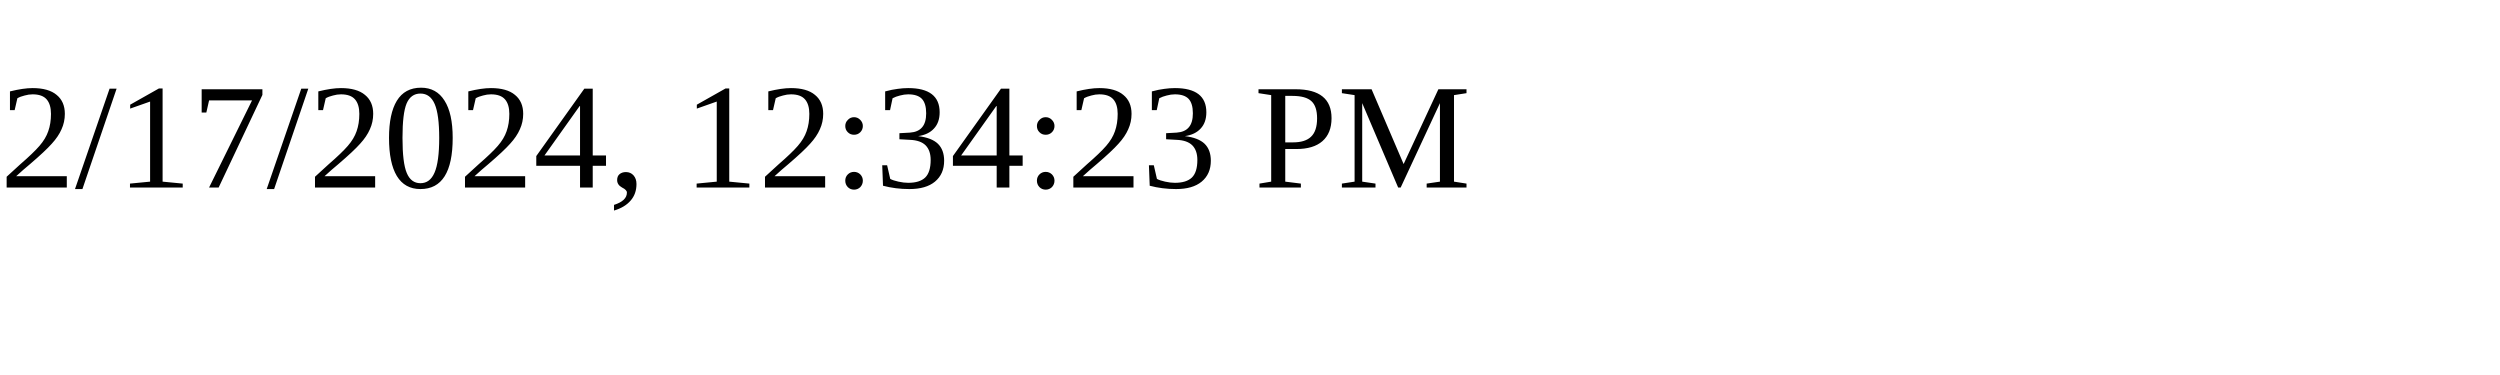
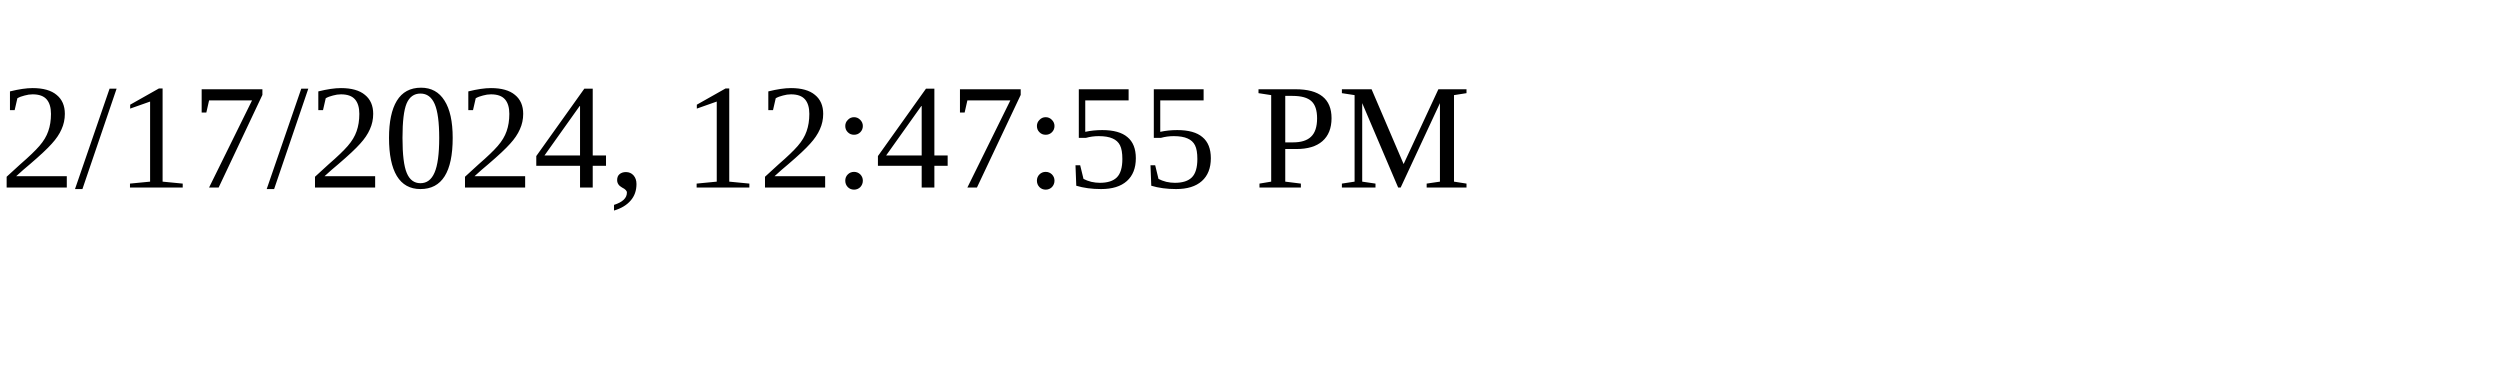
<svg xmlns="http://www.w3.org/2000/svg" height="30" width="200">
-   <text x="0" y="15">2/17/2024, 12:34:23 PM</text>
+   <text x="0" y="15">2/17/2024, 12:47:55 PM</text>
</svg>
